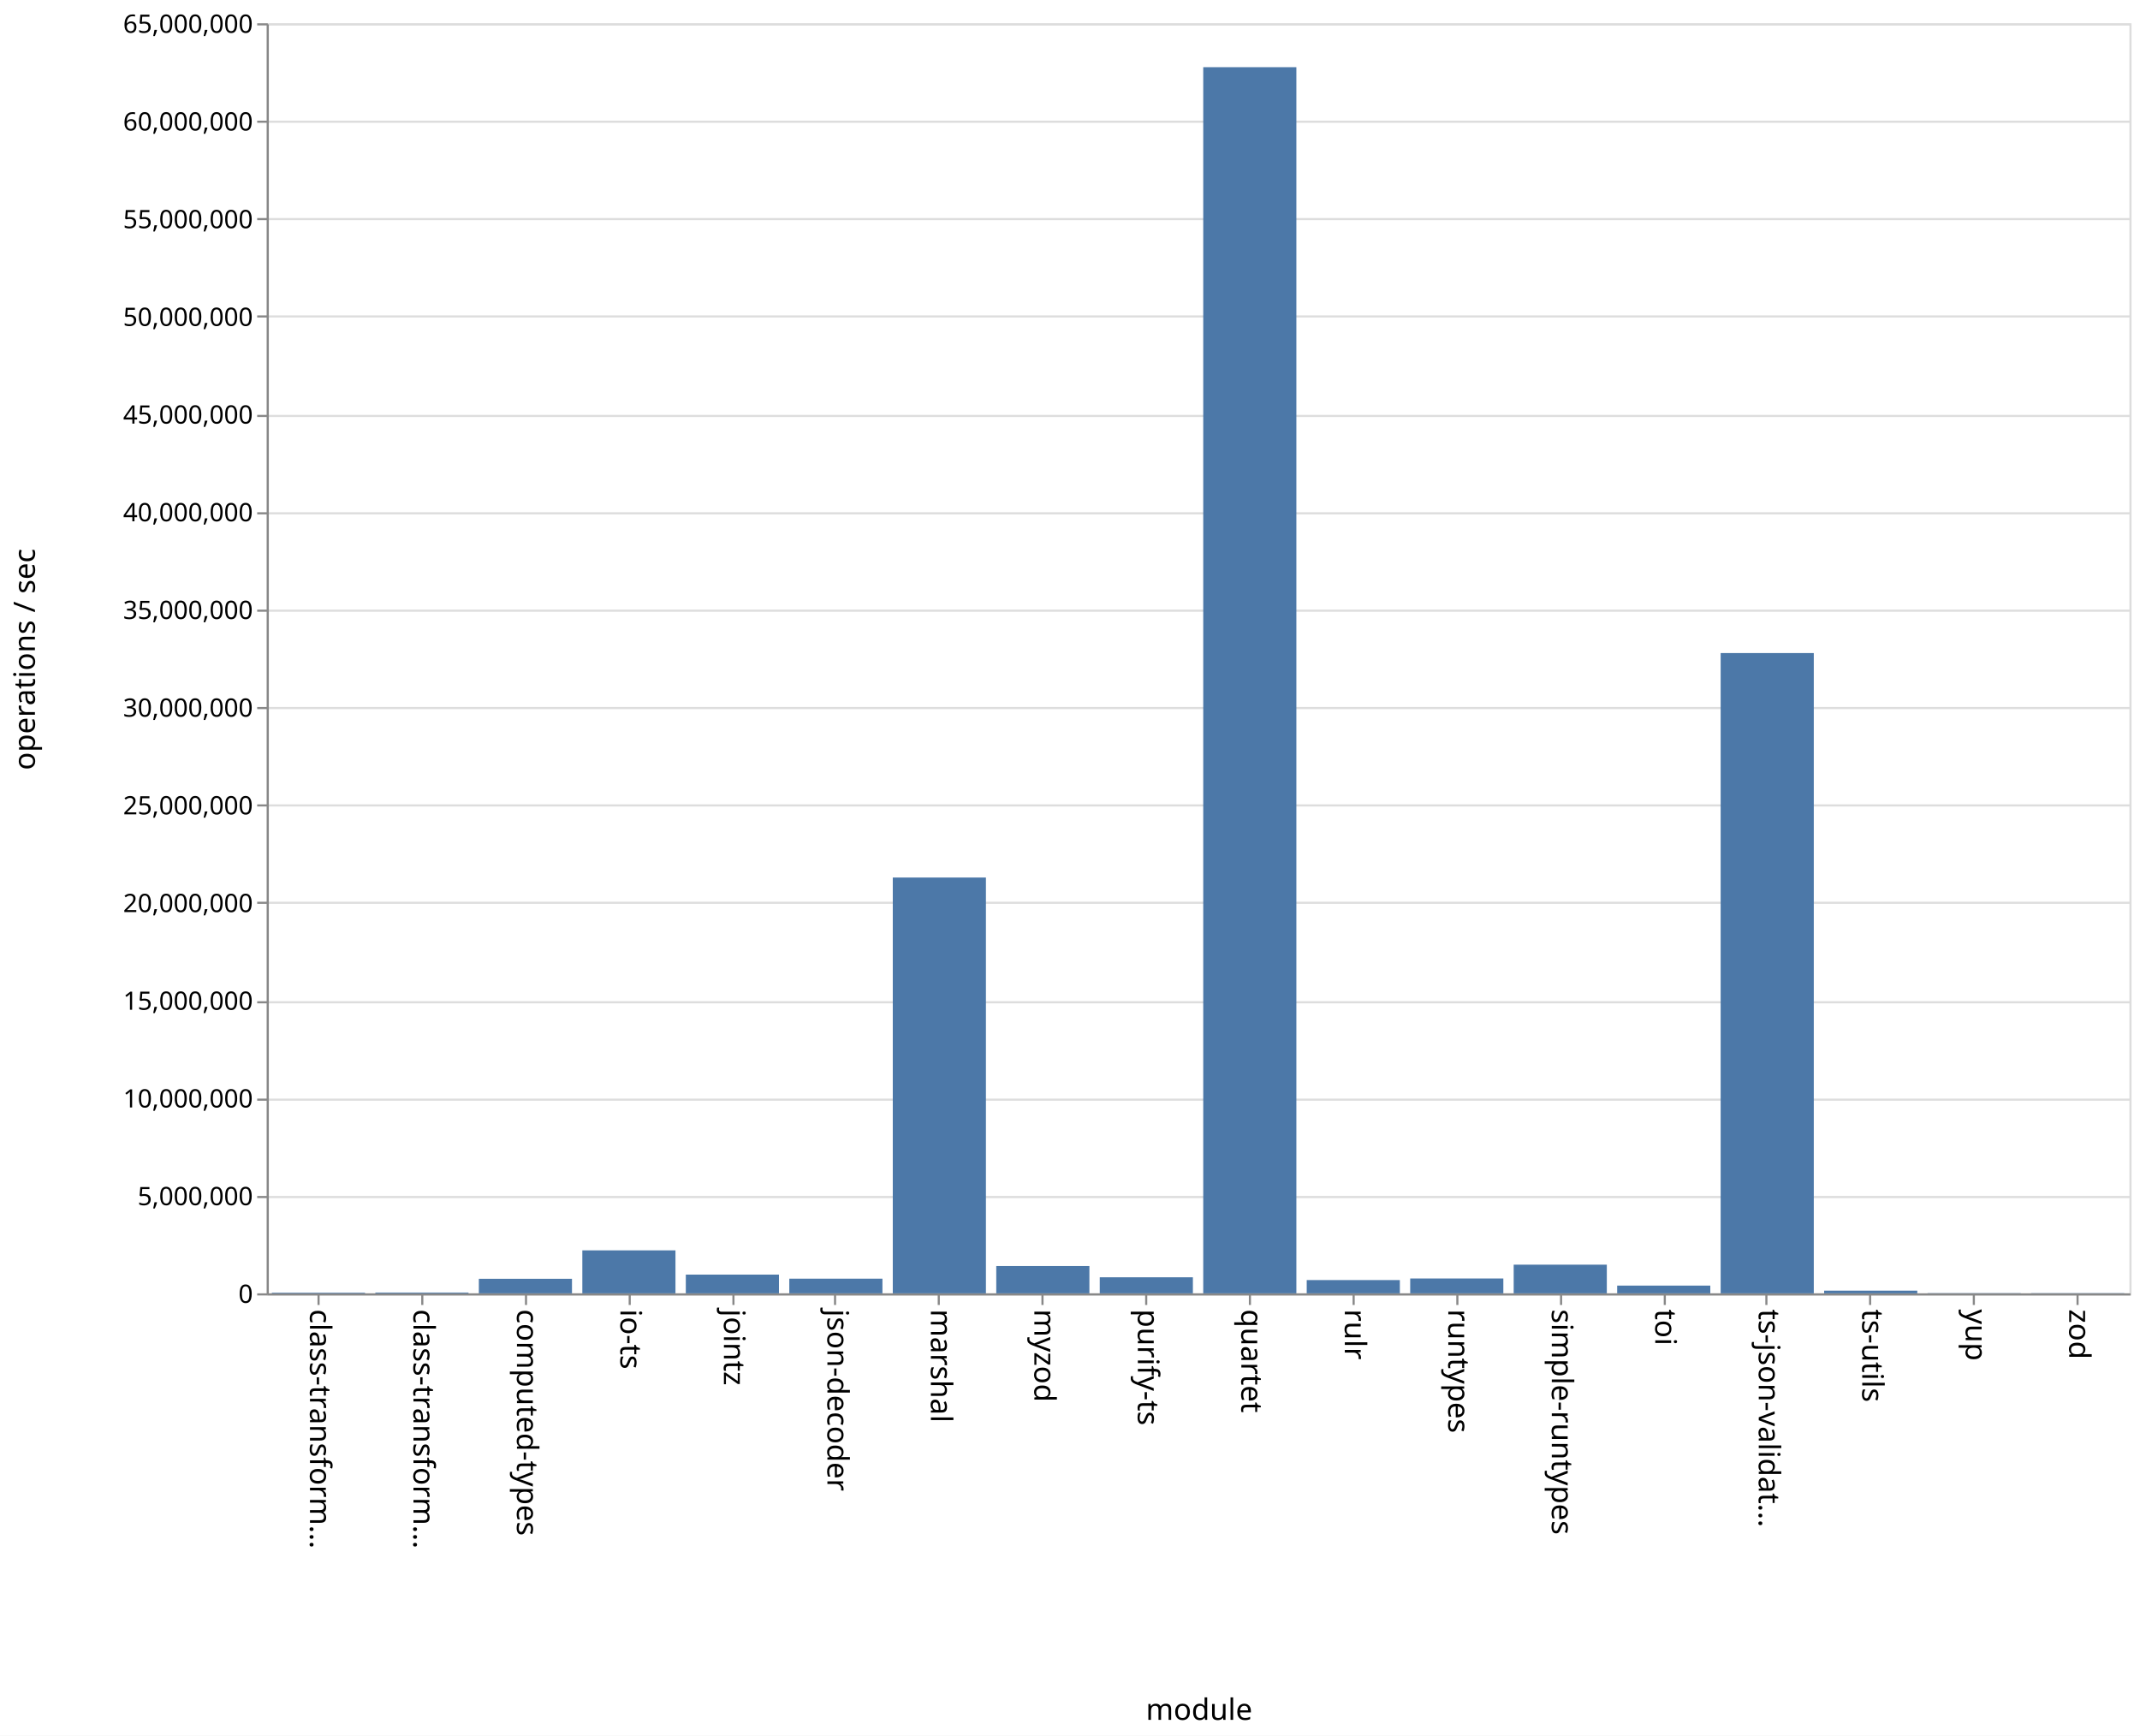
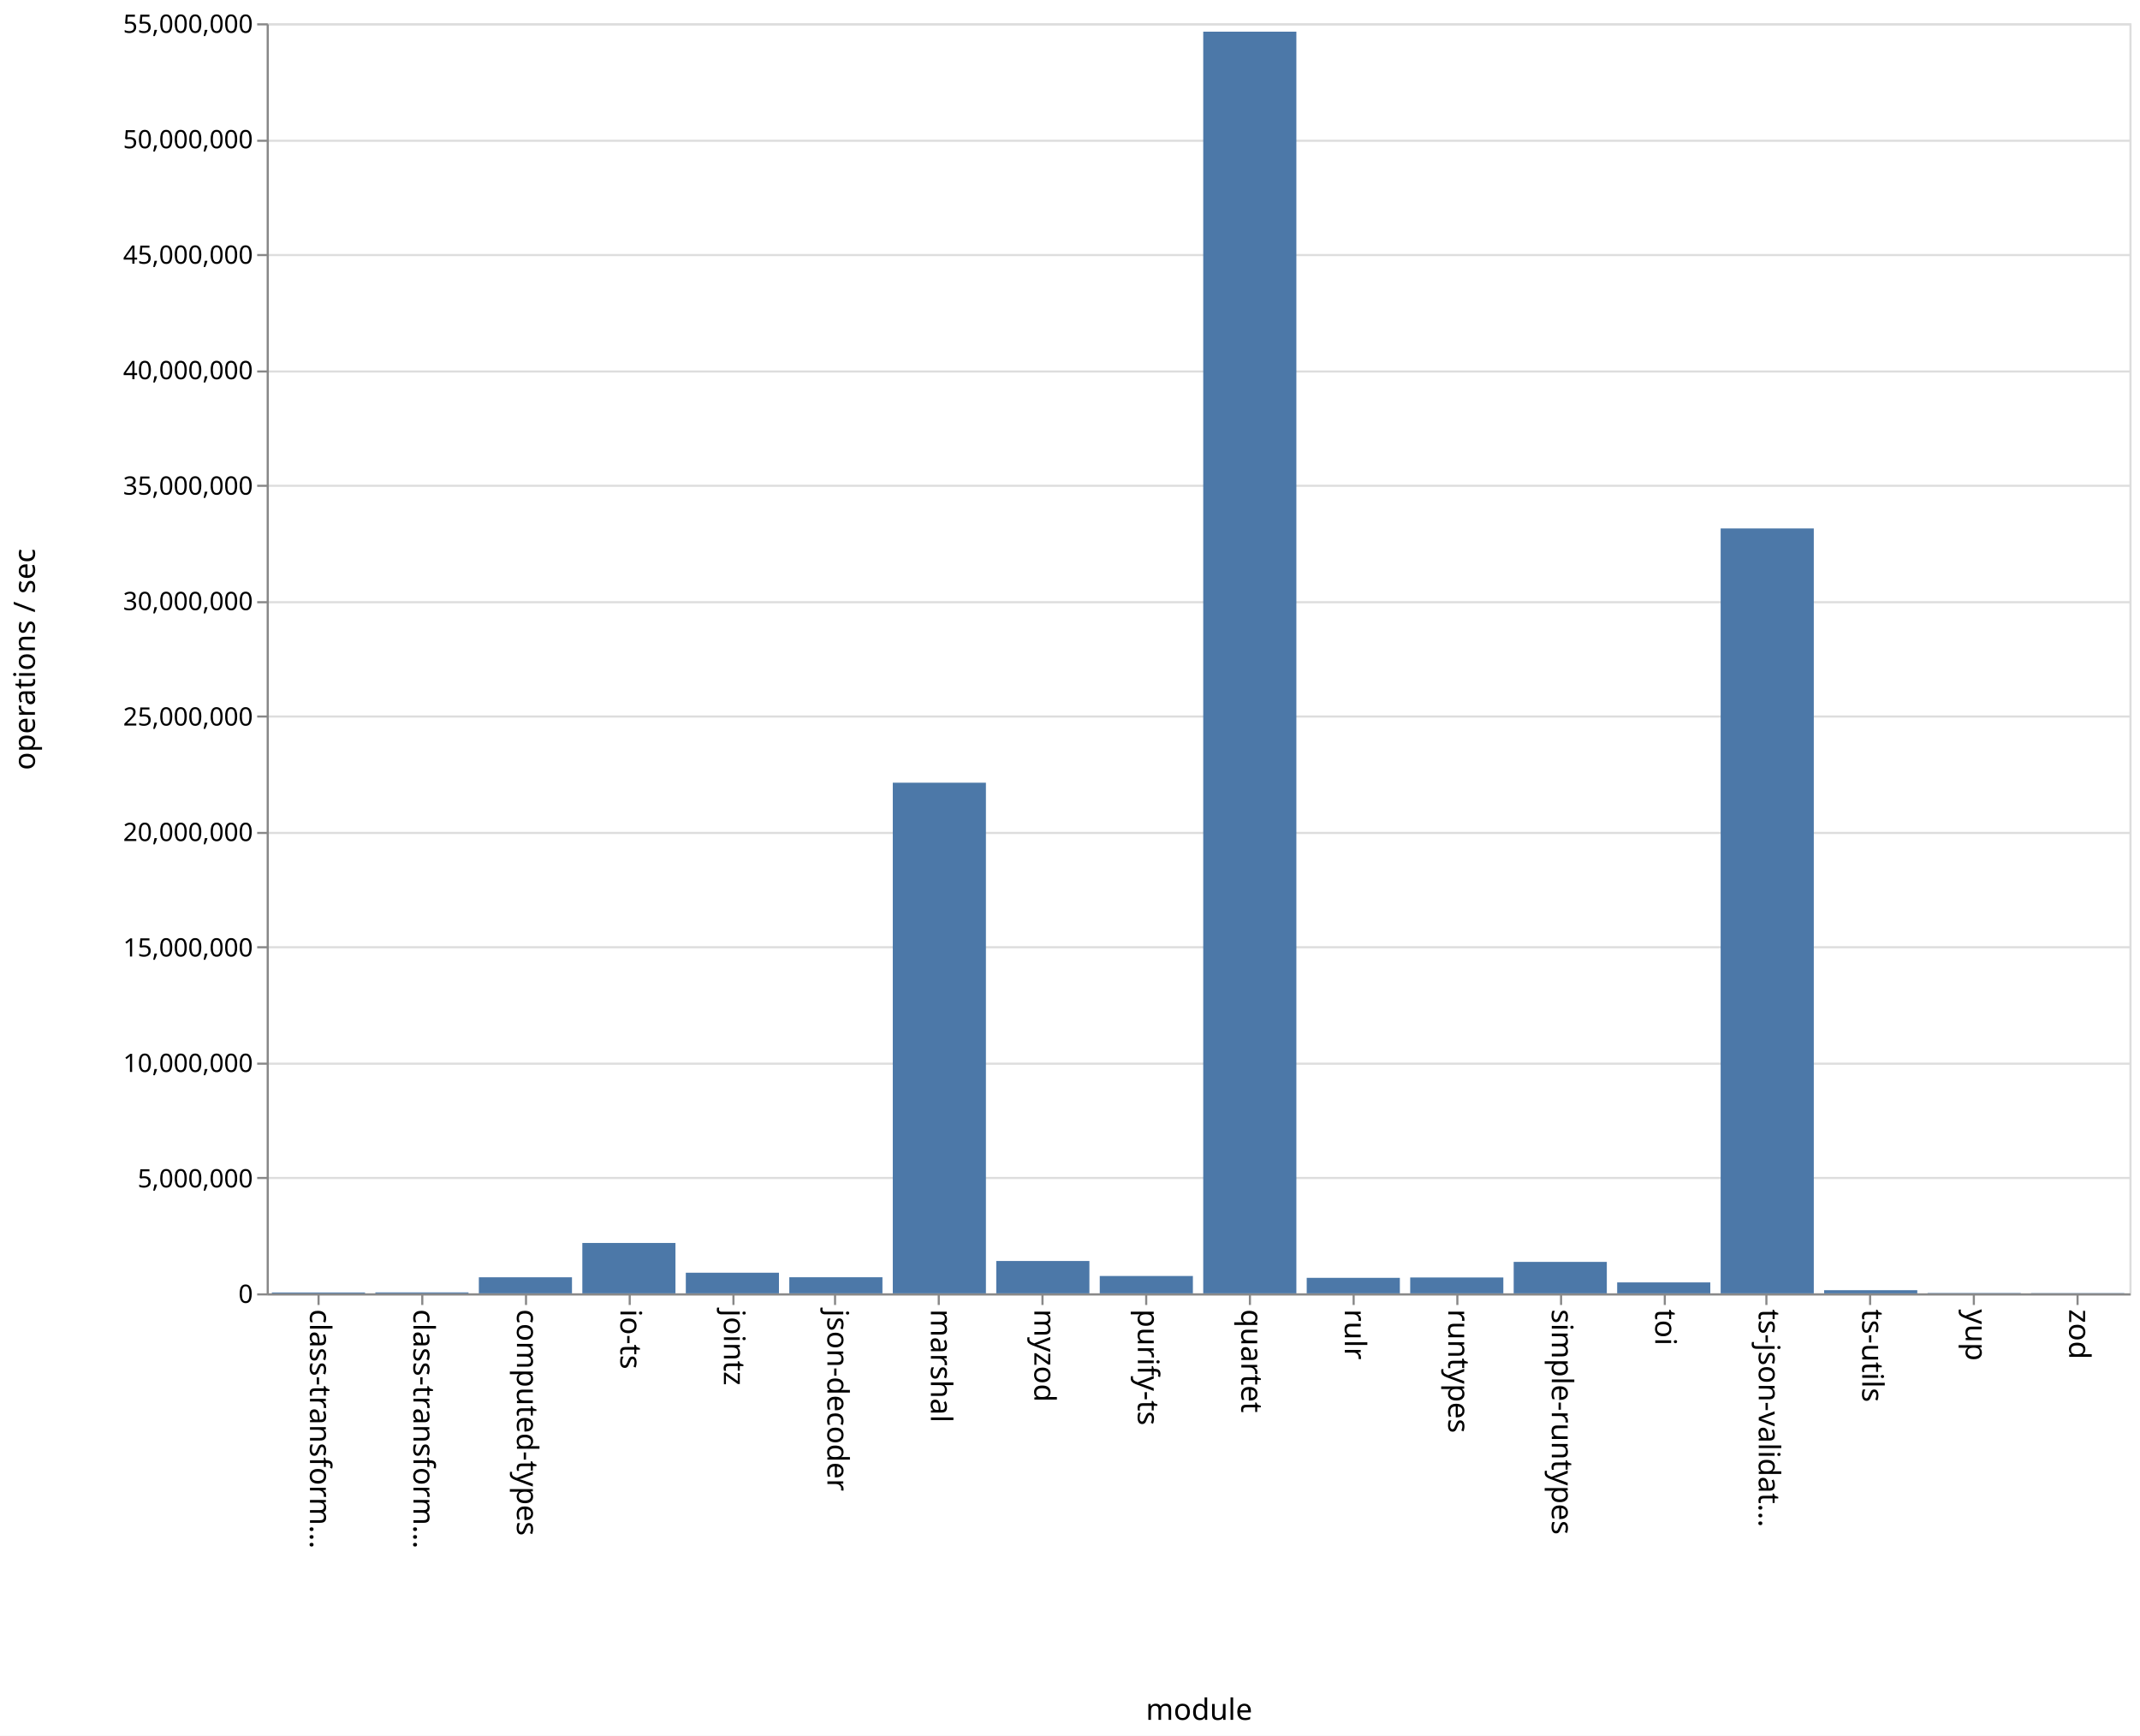
<svg xmlns="http://www.w3.org/2000/svg" class="marks" width="1011" height="820">
  <path fill="#fff" d="M0 0h1011v820H0z" />
  <g class="mark-group role-frame root" aria-roledescription="group mark container" fill="none" stroke-miterlimit="10">
    <path class="background" aria-hidden="true" d="M126.5 11.5h880v600h-880z" stroke="#ddd" />
    <g class="mark-group role-axis" aria-hidden="true">
      <path class="background" aria-hidden="true" d="M126.5 11.5z" pointer-events="none" />
      <g class="mark-rule role-axis-grid" pointer-events="none" stroke="#ddd">
-         <path d="M126.5 611.5h880M126.5 565.5h880M126.5 519.5h880M126.5 473.5h880M126.5 426.5h880M126.5 380.5h880M126.5 334.5h880M126.5 288.5h880M126.5 242.5h880M126.5 196.5h880M126.5 149.5h880M126.5 103.5h880M126.5 57.5h880M126.5 11.5h880" />
+         <path d="M126.5 611.5h880M126.5 556.5h880M126.5 502.5h880M126.5 447.5h880M126.5 393.5h880M126.5 338.5h880M126.5 284.5h880M126.5 229.5h880M126.5 175.5h880M126.5 120.5h880M126.5 66.5h880M126.5 11.5h880" />
      </g>
    </g>
    <g class="mark-group role-axis" aria-roledescription="axis" aria-label="X-axis titled 'module' for a discrete scale with 18 values: class-transformer-validator-async, class-transformer-validator-sync, computed-types, io-ts, jointz, ending with zod">
      <path class="background" aria-hidden="true" d="M126.5 611.5z" pointer-events="none" />
      <g class="mark-rule role-axis-tick" pointer-events="none" stroke="#888">
        <path d="M150.5 611.5v5M199.5 611.5v5M248.5 611.5v5M297.5 611.5v5M346.5 611.5v5M394.5 611.5v5M443.5 611.5v5M492.5 611.5v5M541.5 611.5v5M590.5 611.5v5M639.5 611.5v5M688.5 611.5v5M737.5 611.5v5M786.5 611.5v5M834.5 611.5v5M883.5 611.5v5M932.5 611.5v5M981.5 611.5v5" />
      </g>
      <g class="mark-text role-axis-label" pointer-events="none" font-family="sans-serif" font-size="14" fill="#000">
        <text transform="rotate(90 -236.028 382.472)">
                    class-transform…
                </text>
        <text transform="rotate(90 -211.583 406.917)">
                    class-transform…
                </text>
        <text transform="rotate(90 -187.139 431.361)">
                    computed-types
                </text>
        <text transform="rotate(90 -162.694 455.806)">
                    io-ts
                </text>
        <text transform="rotate(90 -138.25 480.25)">
                    jointz
                </text>
        <text transform="rotate(90 -113.806 504.694)">
                    json-decoder
                </text>
        <text transform="rotate(90 -89.361 529.139)">
                    marshal
                </text>
        <text transform="rotate(90 -64.917 553.583)">
                    myzod
                </text>
        <text transform="rotate(90 -40.472 578.028)">
                    purify-ts
                </text>
        <text transform="rotate(90 -16.028 602.472)">
                    quartet
                </text>
        <text transform="rotate(90 8.417 626.917)">
                    rulr
                </text>
        <text transform="rotate(90 32.861 651.361)">
                    runtypes
                </text>
        <text transform="rotate(90 57.306 675.806)">
                    simple-runtypes
                </text>
        <text transform="rotate(90 81.75 700.25)">
                    toi
                </text>
        <text transform="rotate(90 106.194 724.694)">
                    ts-json-validat…
                </text>
        <text transform="rotate(90 130.639 749.139)">
                    ts-utils
                </text>
        <text transform="rotate(90 155.083 773.583)">
                    yup
                </text>
        <text transform="rotate(90 179.528 798.028)">
                    zod
                </text>
      </g>
      <path stroke="#888" d="M126.5 611.5h880" pointer-events="none" />
      <text text-anchor="middle" transform="translate(566.5 812.5)" font-family="sans-serif" font-size="14" fill="#000" pointer-events="none">
                module
            </text>
    </g>
-     <g class="mark-group role-axis" aria-roledescription="axis" aria-label="Y-axis titled 'operations / sec' for a linear scale with values from 0 to 65,000,000">
+     <g class="mark-group role-axis" aria-roledescription="axis" aria-label="Y-axis titled 'operations / sec' for a linear scale with values from 0 to 55,000,000">
      <path class="background" aria-hidden="true" d="M126.5 11.5z" pointer-events="none" />
      <g class="mark-rule role-axis-tick" pointer-events="none" stroke="#888">
-         <path d="M126.5 611.5h-5M126.5 565.5h-5M126.5 519.5h-5M126.5 473.5h-5M126.5 426.5h-5M126.5 380.5h-5M126.5 334.5h-5M126.5 288.5h-5M126.5 242.5h-5M126.5 196.5h-5M126.5 149.5h-5M126.5 103.5h-5M126.5 57.5h-5M126.5 11.5h-5" />
+         <path d="M126.5 611.5h-5M126.5 556.5h-5M126.5 502.5h-5M126.5 447.5h-5M126.5 393.5h-5M126.5 338.5h-5M126.5 284.5h-5M126.5 229.5h-5M126.5 175.5h-5M126.5 120.5h-5M126.5 66.5h-5M126.5 11.5h-5" />
      </g>
      <g class="mark-text role-axis-label" pointer-events="none" text-anchor="end" font-family="sans-serif" font-size="12" fill="#000">
        <text transform="translate(119.5 615.5)">
                    0
                </text>
-         <text transform="translate(119.5 569.346)">
+         <text transform="translate(119.5 560.955)">
                    5,000,000
                </text>
-         <text transform="translate(119.5 523.192)">
+         <text transform="translate(119.5 506.41)">
                    10,000,000
                </text>
-         <text transform="translate(119.5 477.038)">
+         <text transform="translate(119.5 451.864)">
                    15,000,000
                </text>
-         <text transform="translate(119.5 430.885)">
+         <text transform="translate(119.5 397.318)">
                    20,000,000
                </text>
-         <text transform="translate(119.5 384.73)">
+         <text transform="translate(119.5 342.773)">
                    25,000,000
                </text>
-         <text transform="translate(119.5 338.577)">
+         <text transform="translate(119.5 288.227)">
                    30,000,000
                </text>
-         <text transform="translate(119.5 292.423)">
+         <text transform="translate(119.5 233.682)">
                    35,000,000
                </text>
-         <text transform="translate(119.5 246.27)">
+         <text transform="translate(119.5 179.136)">
                    40,000,000
                </text>
-         <text transform="translate(119.5 200.115)">
+         <text transform="translate(119.5 124.59)">
                    45,000,000
                </text>
-         <text transform="translate(119.5 153.962)">
+         <text transform="translate(119.5 70.045)">
                    50,000,000
                </text>
-         <text transform="translate(119.5 107.808)">
+         <text transform="translate(119.5 15.5)">
                    55,000,000
-                 </text>
-         <text transform="translate(119.5 61.654)">
-                     60,000,000
-                 </text>
-         <text transform="translate(119.5 15.5)">
-                     65,000,000
                </text>
      </g>
      <path stroke="#888" d="M126.5 611.5v-600" pointer-events="none" />
      <text text-anchor="middle" transform="rotate(-90 164 147.5)" font-family="sans-serif" font-size="14" fill="#000" pointer-events="none">
                operations / sec
            </text>
    </g>
    <g class="mark-rect role-mark marks" aria-roledescription="rect mark container" fill="#4c78a8">
-       <path aria-label="operations / sec: 32948; module: class-transformer-validator-async" aria-roledescription="bar" d="M128.444 610.696h44V611h-44z" />
-       <path aria-label="operations / sec: 40428; module: class-transformer-validator-sync" aria-roledescription="bar" d="M177.333 610.627h44V611h-44z" />
-       <path aria-label="operations / sec: 744166; module: computed-types" aria-roledescription="bar" d="M226.222 604.13h44V611h-44z" />
-       <path aria-label="operations / sec: 2199676; module: io-ts" aria-roledescription="bar" d="M275.111 590.695h44V611h-44z" />
-       <path aria-label="operations / sec: 958176; module: jointz" aria-roledescription="bar" d="M324 602.155h44V611h-44z" />
-       <path aria-label="operations / sec: 750559; module: json-decoder" aria-roledescription="bar" d="M372.889 604.072h44V611h-44z" />
-       <path aria-label="operations / sec: 21280608; module: marshal" aria-roledescription="bar" d="M421.778 414.564h44V611h-44z" />
-       <path aria-label="operations / sec: 1398010; module: myzod" aria-roledescription="bar" d="M470.667 598.095h44V611h-44z" />
-       <path aria-label="operations / sec: 821455; module: purify-ts" aria-roledescription="bar" d="M519.556 603.417h44V611h-44z" />
-       <path aria-label="operations / sec: 62753474; module: quartet" aria-roledescription="bar" d="M568.444 31.737h44V611h-44z" />
-       <path aria-label="operations / sec: 678988; module: rulr" aria-roledescription="bar" d="M617.333 604.732h44V611h-44z" />
-       <path aria-label="operations / sec: 760036; module: runtypes" aria-roledescription="bar" d="M666.222 603.984h44V611h-44z" />
-       <path aria-label="operations / sec: 1467125; module: simple-runtypes" aria-roledescription="bar" d="M715.111 597.457h44V611h-44z" />
-       <path aria-label="operations / sec: 396027; module: toi" aria-roledescription="bar" d="M764 607.344h44V611h-44z" />
-       <path aria-label="operations / sec: 32768890; module: ts-json-validator" aria-roledescription="bar" d="M812.889 308.518h44V611h-44z" />
-       <path aria-label="operations / sec: 137492; module: ts-utils" aria-roledescription="bar" d="M861.778 609.73h44V611h-44z" />
-       <path aria-label="operations / sec: 11890; module: yup" aria-roledescription="bar" d="M910.667 610.89h44v.11h-44z" />
-       <path aria-label="operations / sec: 10739; module: zod" aria-roledescription="bar" d="M959.556 610.9h44v.1h-44z" />
+       <path aria-label="operations / sec: 38086; module: class-transformer-validator-async" aria-roledescription="bar" d="M128.444 610.585h44V611h-44z" />
+       <path aria-label="operations / sec: 40953; module: class-transformer-validator-sync" aria-roledescription="bar" d="M177.333 610.553h44V611h-44z" />
+       <path aria-label="operations / sec: 695262; module: computed-types" aria-roledescription="bar" d="M226.222 603.415h44V611h-44z" />
+       <path aria-label="operations / sec: 2181543; module: io-ts" aria-roledescription="bar" d="M275.111 587.201h44V611h-44z" />
+       <path aria-label="operations / sec: 892796; module: jointz" aria-roledescription="bar" d="M324 601.26h44V611h-44z" />
+       <path aria-label="operations / sec: 696868; module: json-decoder" aria-roledescription="bar" d="M372.889 603.398h44V611h-44z" />
+       <path aria-label="operations / sec: 22113197; module: marshal" aria-roledescription="bar" d="M421.778 369.765h44V611h-44z" />
+       <path aria-label="operations / sec: 1401224; module: myzod" aria-roledescription="bar" d="M470.667 595.714h44V611h-44z" />
+       <path aria-label="operations / sec: 751333; module: purify-ts" aria-roledescription="bar" d="M519.556 602.804h44V611h-44z" />
+       <path aria-label="operations / sec: 54636334; module: quartet" aria-roledescription="bar" d="M568.444 14.967h44V611h-44z" />
+       <path aria-label="operations / sec: 671164; module: rulr" aria-roledescription="bar" d="M617.333 603.678h44V611h-44z" />
+       <path aria-label="operations / sec: 686768; module: runtypes" aria-roledescription="bar" d="M666.222 603.508h44V611h-44z" />
+       <path aria-label="operations / sec: 1362035; module: simple-runtypes" aria-roledescription="bar" d="M715.111 596.141h44V611h-44z" />
+       <path aria-label="operations / sec: 473329; module: toi" aria-roledescription="bar" d="M764 605.836h44V611h-44z" />
+       <path aria-label="operations / sec: 33123892; module: ts-json-validator" aria-roledescription="bar" d="M812.889 249.648h44V611h-44z" />
+       <path aria-label="operations / sec: 135817; module: ts-utils" aria-roledescription="bar" d="M861.778 609.518h44V611h-44z" />
+       <path aria-label="operations / sec: 15302; module: yup" aria-roledescription="bar" d="M910.667 610.833h44V611h-44z" />
+       <path aria-label="operations / sec: 10943; module: zod" aria-roledescription="bar" d="M959.556 610.88h44v.12h-44z" />
    </g>
  </g>
</svg>
